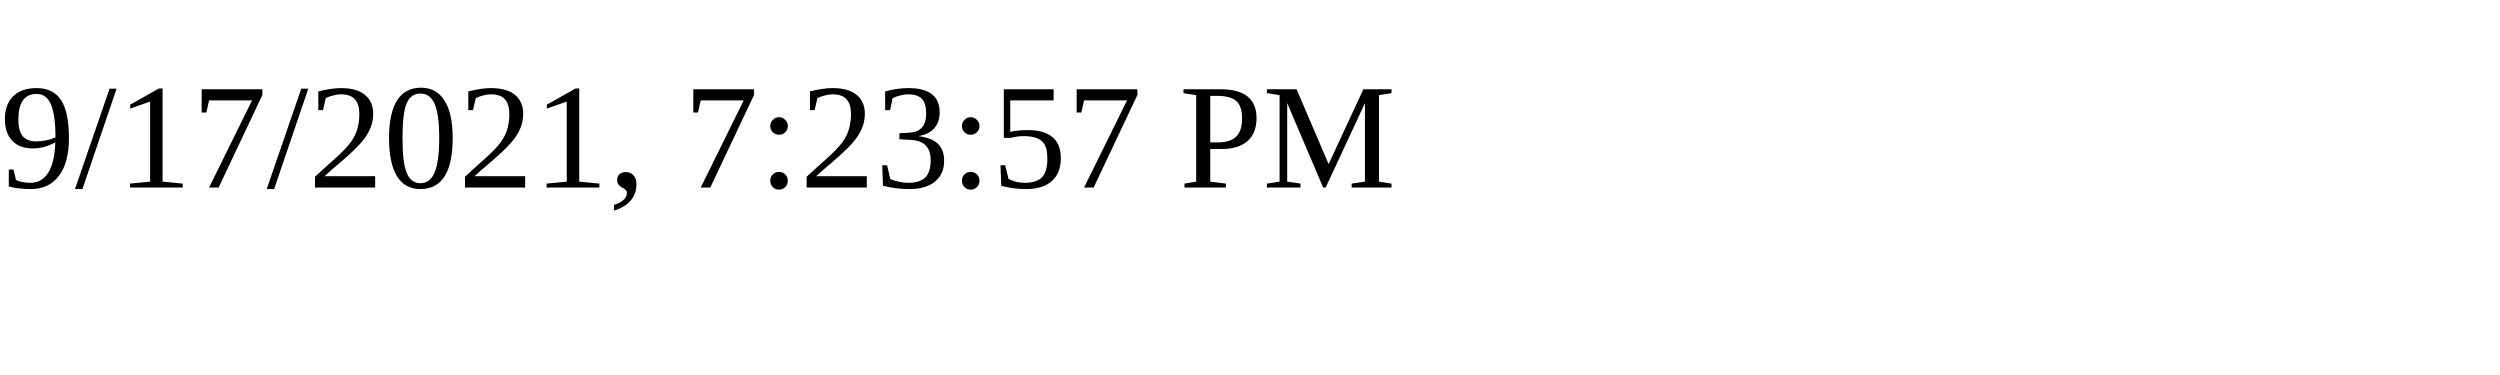
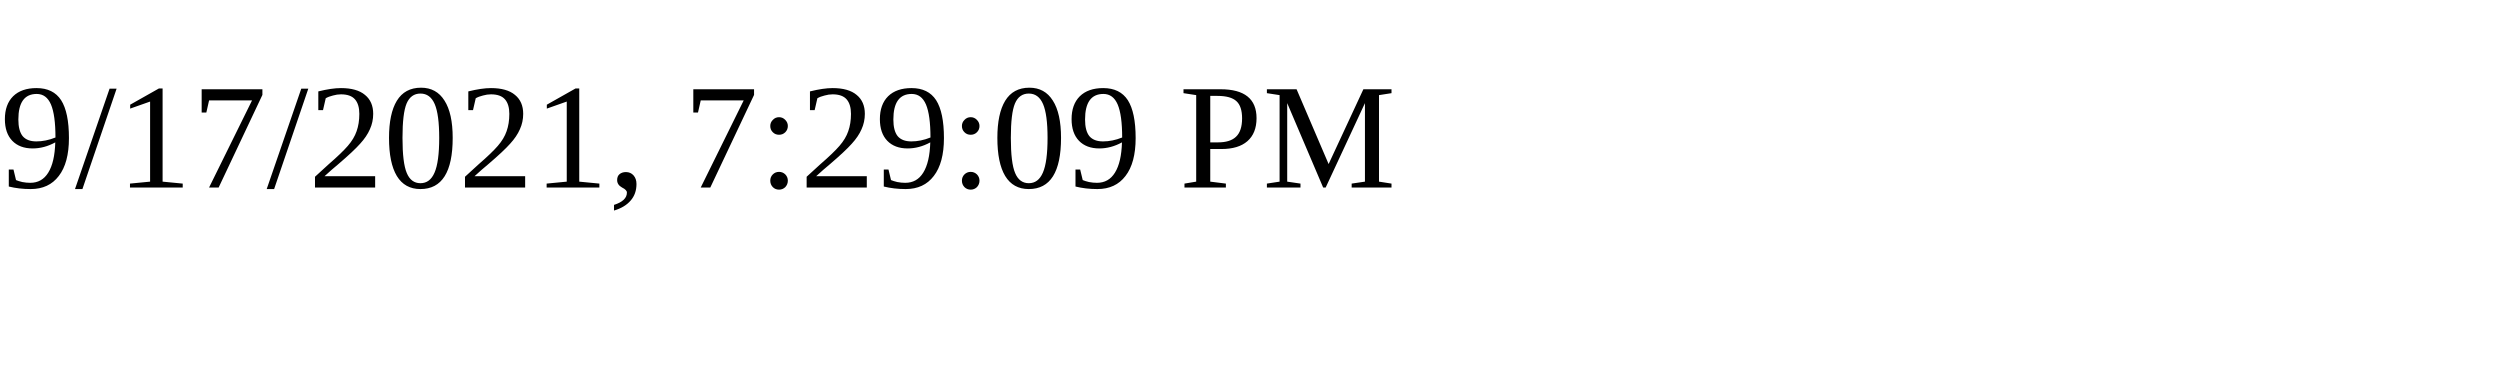
<svg xmlns="http://www.w3.org/2000/svg" height="30" width="200">
-   <text x="0" y="15">9/17/2021, 7:23:57 PM</text>
+   <text x="0" y="15">9/17/2021, 7:29:09 PM</text>
</svg>
